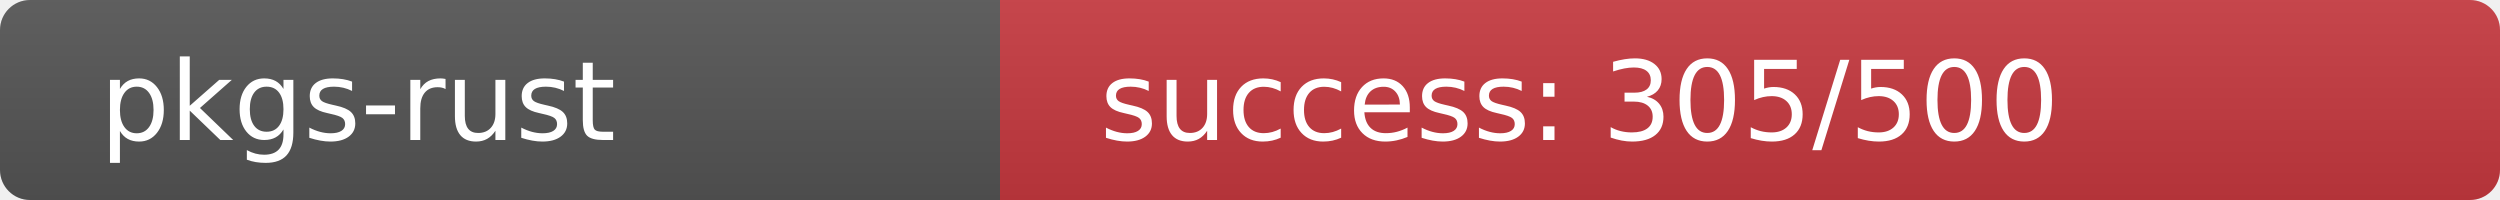
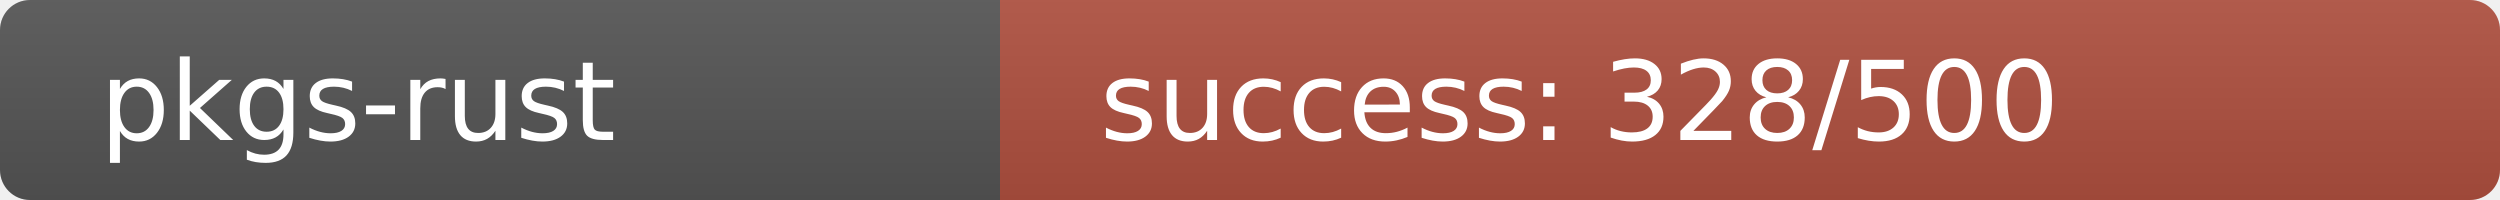
<svg xmlns="http://www.w3.org/2000/svg" width="250" height="20" role="img">
  <linearGradient id="s" x2="0" y2="100%">
    <stop offset="0" stop-color="#bbb" stop-opacity=".1" />
    <stop offset="1" stop-opacity=".1" />
  </linearGradient>
  <clipPath id="r">
    <rect width="250" height="20" rx="3" fill="#fff" />
  </clipPath>
  <g clip-path="url(#r)">
    <rect width="100" height="20" fill="#555" />
-     <rect x="100" width="150" height="20" fill="rgb(199,57,64)" />
+     <rect x="100" width="150" height="20" fill="rgb(176,80,64)" />
    <rect width="250" height="20" fill="url(#s)" />
  </g>
  <g fill="#fff" text-anchor="start" font-family="Verdana,Geneva,DejaVu Sans,sans-serif" text-rendering="geometricPrecision" font-size="110">
    <text x="100" y="140" transform="scale(.1)" fill="#fff">pkgs-rust</text>
-     <text x="1100" y="140" transform="scale(.1)" fill="#fff">success: 305/500</text>
+     <text x="1100" y="140" transform="scale(.1)" fill="#fff">success: 328/500</text>
  </g>
</svg>
